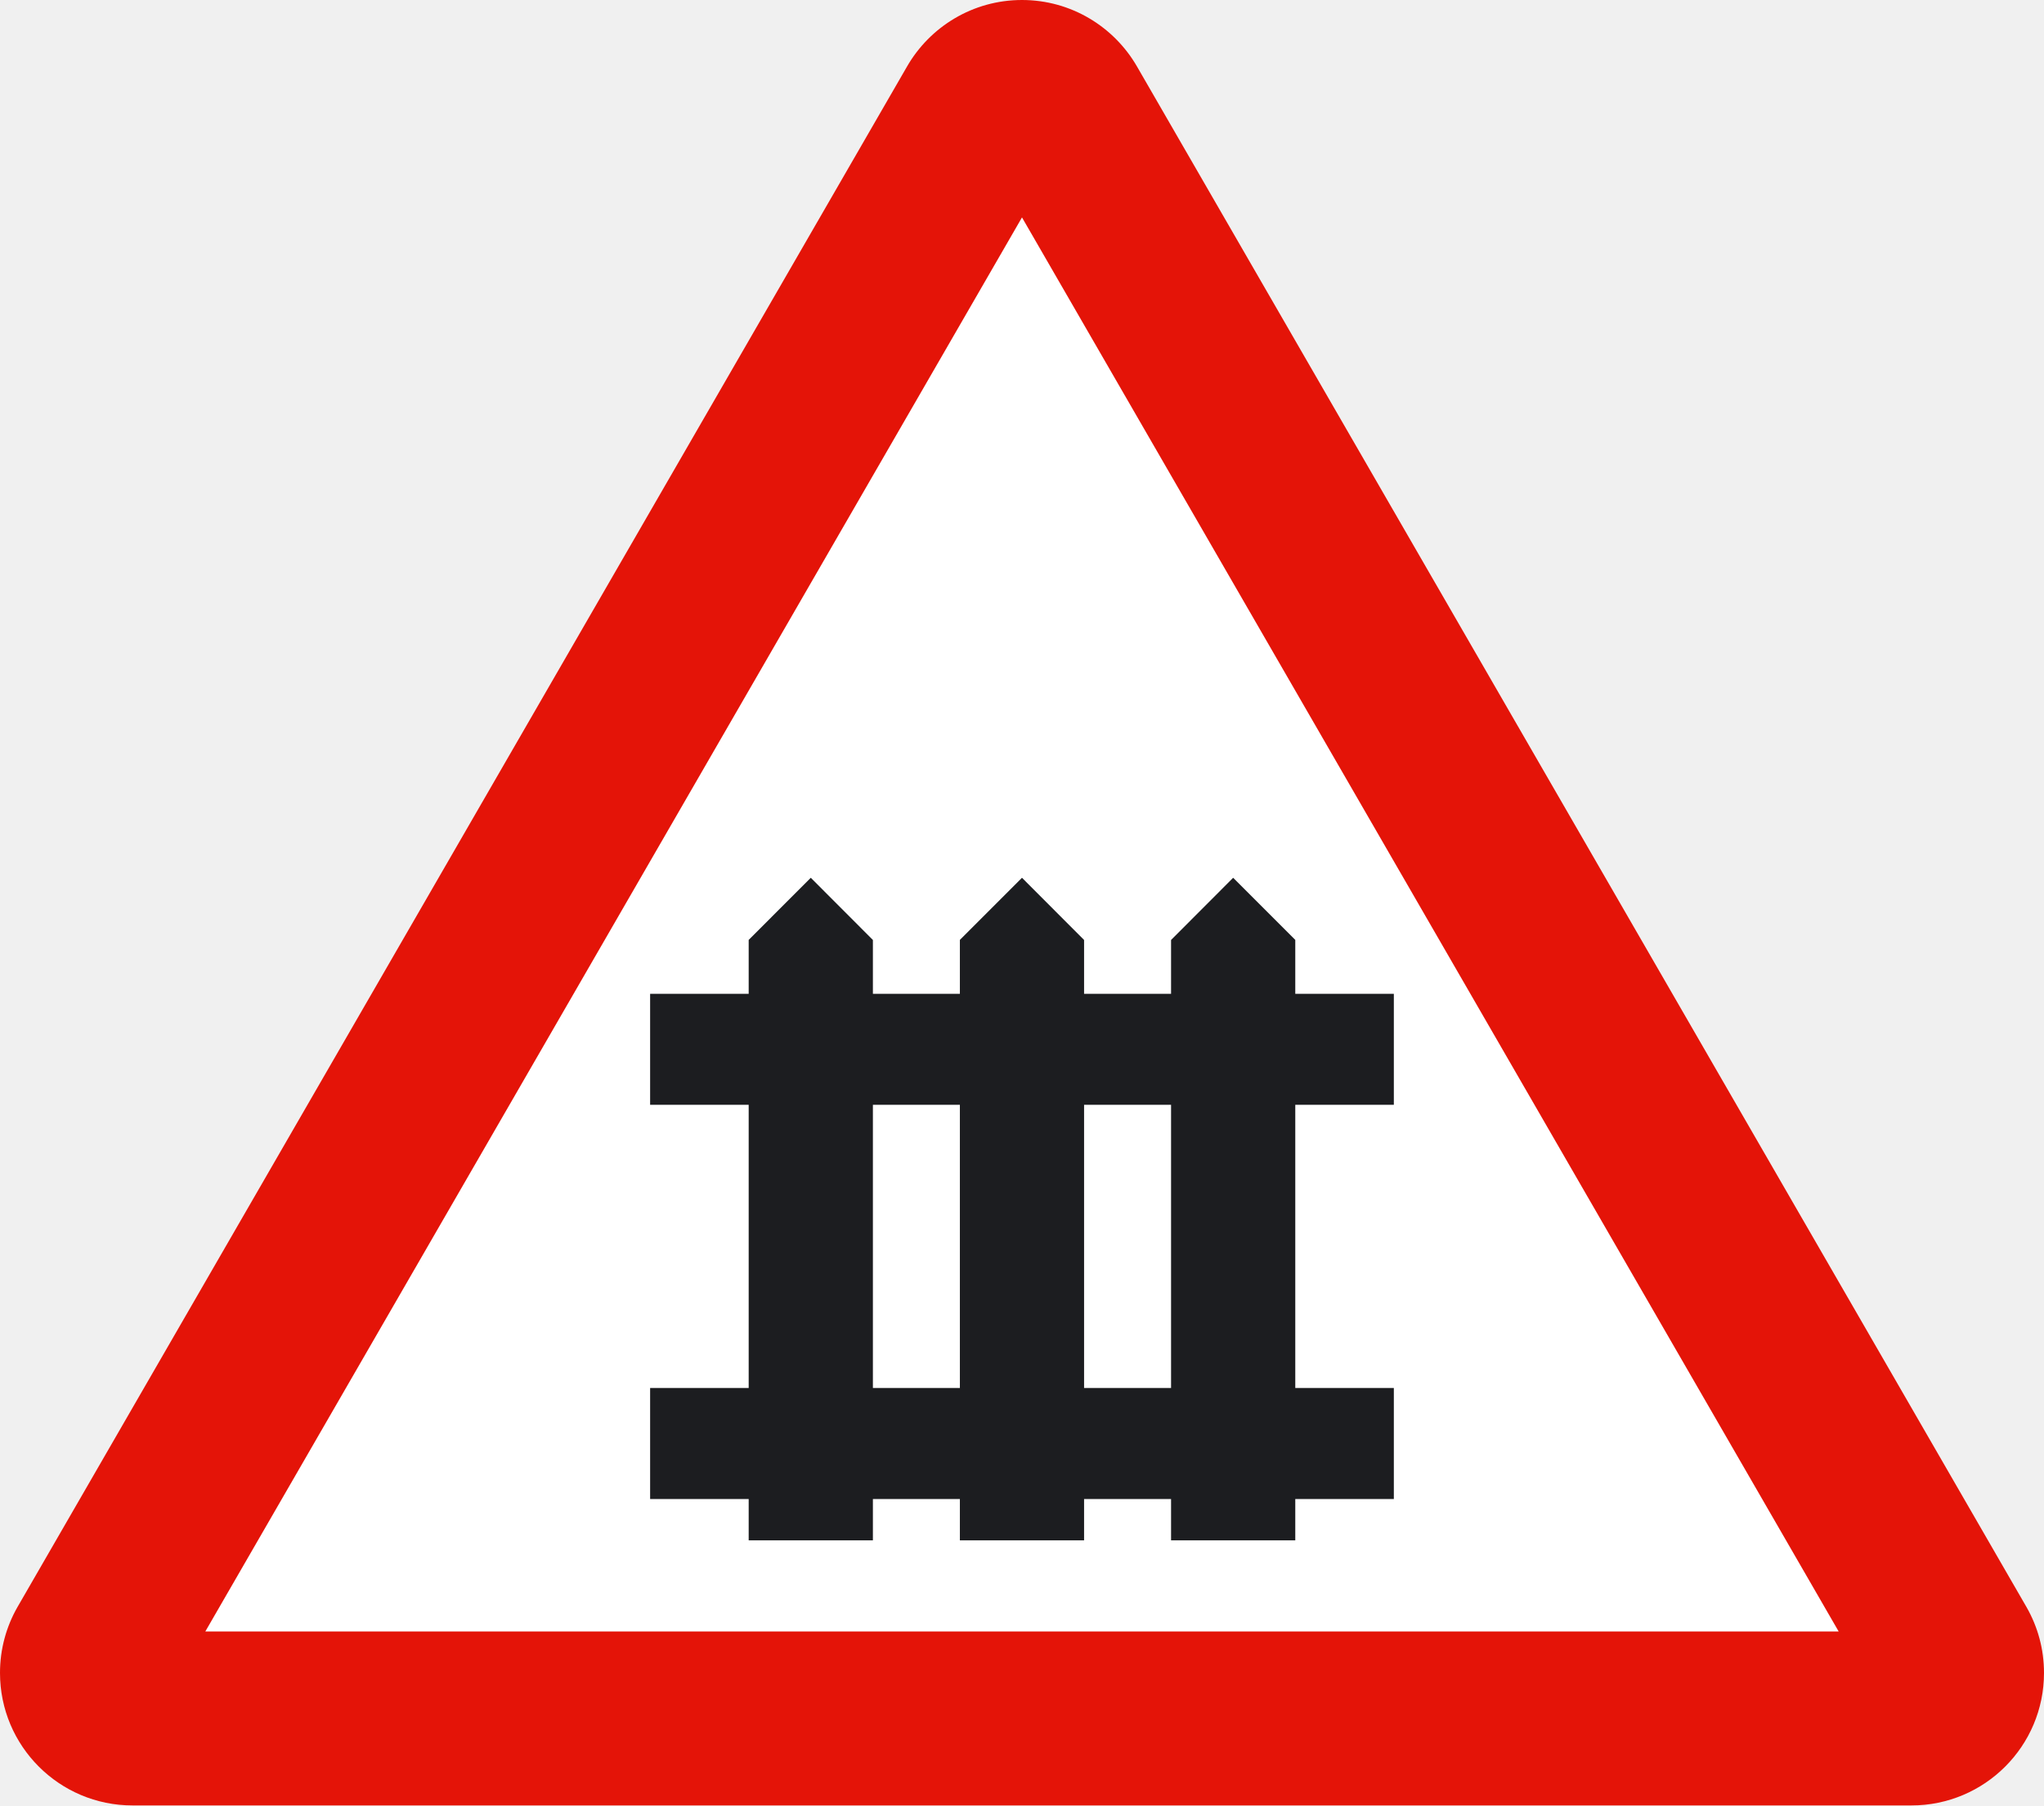
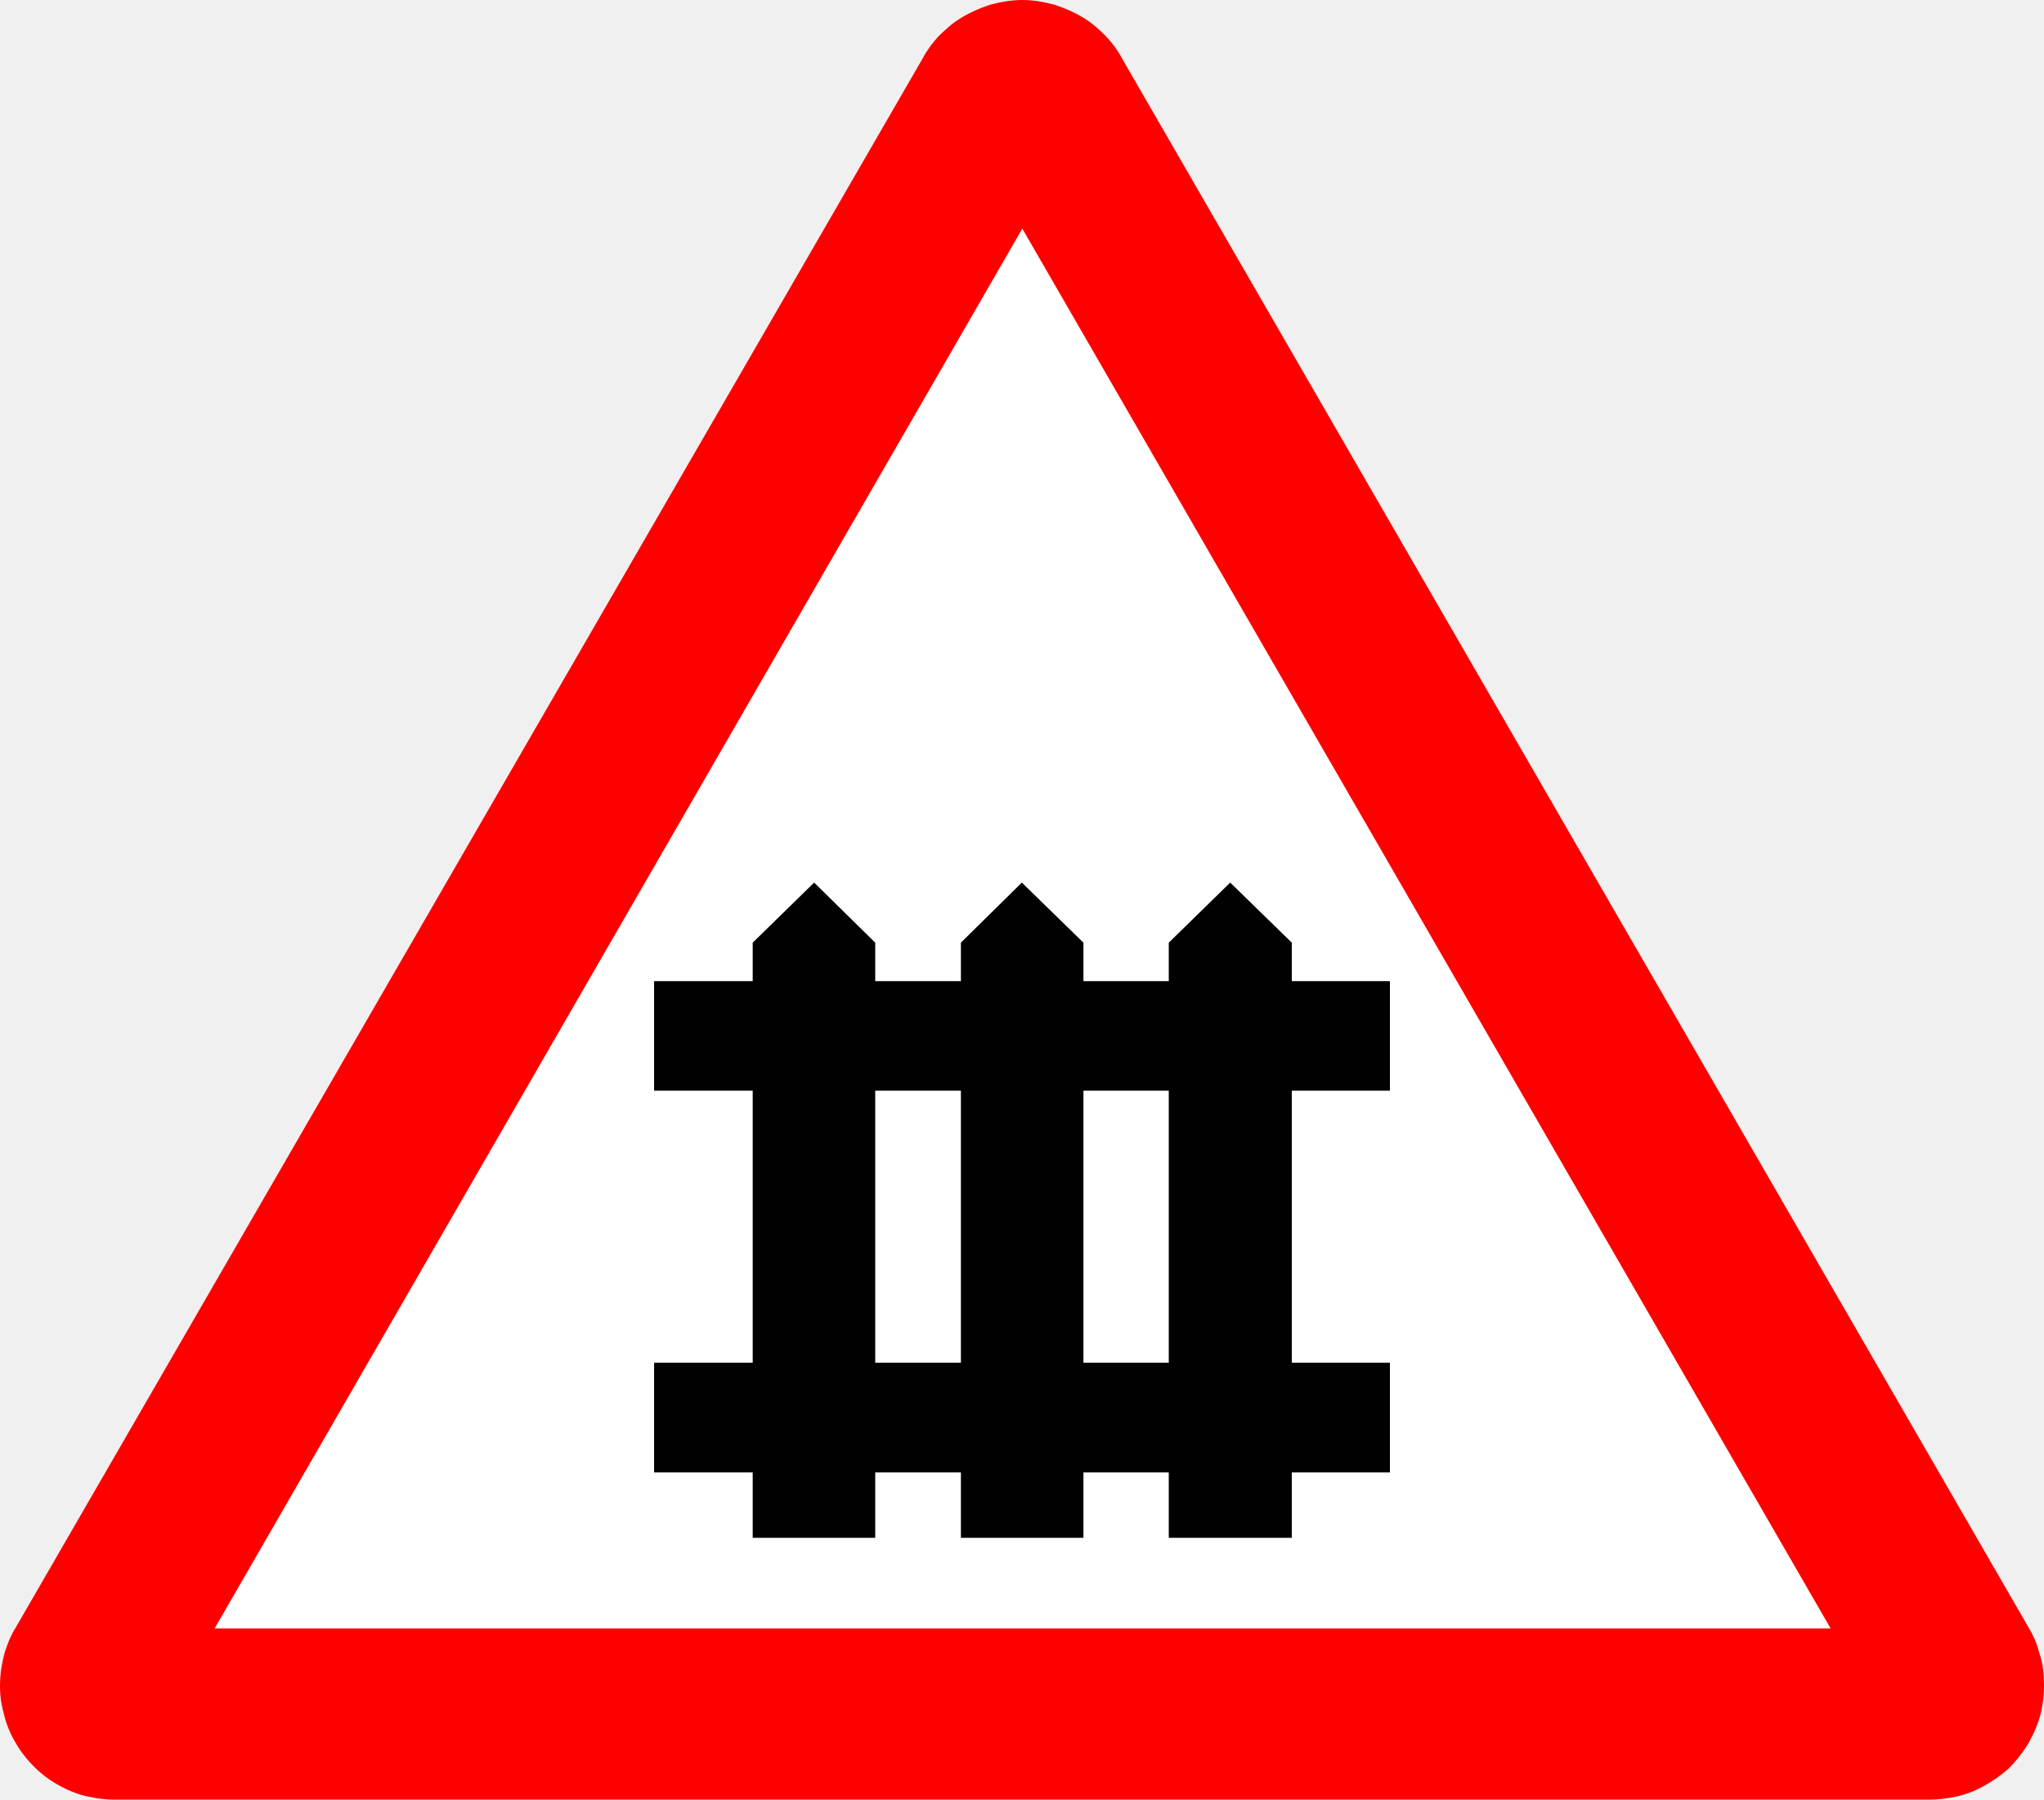
- <svg xmlns="http://www.w3.org/2000/svg" version="1.2" width="217.834" height="192.418" id="svg2">
-   <defs id="defs3314" />
-   <g id="Capa_1">
-     <path d="M 14.125,192.418 C 6.32,192.418 0,186.09 0,178.293 c 0,-2.539 0.672,-4.922 1.84,-6.98 L 96.668,7.084 C 99.104,2.855 103.676,0 108.916,0 c 5.238,0 9.813,2.855 12.254,7.084 l 94.82,164.229 c 1.172,2.059 1.844,4.441 1.844,6.98 0,7.797 -6.32,14.125 -14.125,14.125 H 14.125" id="path3298" style="fill:#e41408" />
-     <path d="m 21.881,173.879 87.035,-150.707 87.035,150.707 -174.07,0" id="polyline3300" style="fill:#ffffff" />
-     <path d="m 102.297,164.168 0,-63.996 6.619,-6.621 6.617,6.629 0,63.988 -13.236,0" id="polyline3302" style="fill:#1c1d20" />
-     <path d="m 79.789,164.168 0,-63.996 6.619,-6.621 6.619,6.629 0,63.988 -13.238,0" id="polyline3304" style="fill:#1c1d20" />
-     <path d="m 138.041,164.168 0,-63.996 -6.621,-6.621 -6.617,6.629 0,63.988 13.238,0" id="polyline3306" style="fill:#1c1d20" />
-     <path d="m 69.285,159.762 m 79.26,0 h -79.26 v -11.836 h 79.26 v 11.836 z" id="path3308" style="fill:#1c1d20" />
-     <path d="m 69.285,117.746 m 79.26,0 h -79.26 v -11.828 h 79.26 v 11.828 z" id="path3310" style="fill:#1c1d20" />
+ <svg xmlns="http://www.w3.org/2000/svg" width="1600" height="1409" xml:space="preserve" overflow="hidden">
+   <defs>
+     <clipPath id="clip0">
+       <rect x="1348" y="465" width="1600" height="1409" />
+     </clipPath>
+   </defs>
+   <g clip-path="url(#clip0)" transform="translate(-1348 -465)">
+     <path d="M2858.35 1874C2864.71 1874 2871.86 1873.22 2879.01 1871.66 2885.77 1870.23 2893.31 1867.51 2900.07 1863.74 2907.22 1859.97 2914.11 1855.17 2920.48 1849.45 2926.46 1843.47 2931.78 1836.72 2936.2 1829.19 2940.36 1821.65 2943.74 1813.73 2945.69 1805.54 2947.51 1797.23 2948.29 1788.92 2947.9 1780.99 2947.9 1772.81 2946.47 1765.28 2944.13 1758.52 2942.31 1751.38 2939.32 1744.88 2936.2 1739.69L2225.99 510.205C2223 504.489 2218.84 498.903 2213.9 493.578 2208.7 488.382 2202.99 483.056 2196.23 479.029 2189.47 474.872 2181.93 471.495 2173.61 468.767 2165.42 466.559 2157.1 465 2148.39 465 2139.43 465 2131.11 466.559 2122.79 468.767 2114.6 471.495 2107.06 474.872 2100.3 479.029 2093.41 483.056 2087.82 488.382 2082.49 493.578 2077.68 498.903 2073.53 504.489 2070.54 510.205L1360.06 1739.69C1356.68 1744.88 1354.08 1751.38 1351.75 1758.52 1349.93 1765.28 1348.37 1772.81 1348.11 1780.99 1347.72 1788.92 1348.37 1797.23 1350.71 1805.54 1352.52 1813.73 1355.51 1821.65 1360.06 1829.19 1364.22 1836.72 1369.81 1843.47 1375.92 1849.45 1381.9 1855.17 1388.66 1859.97 1395.81 1863.74 1402.96 1867.51 1410.11 1870.23 1417.26 1871.66 1424.4 1873.22 1431.29 1874 1437.66 1874L2858.35 1874Z" fill="#FF0000" fill-rule="evenodd" />
+     <path d="M1516 1740 2781 1740 2148.24 644 1516 1740Z" fill="#FFFFFF" fill-rule="evenodd" />
+     <path d="M2033.11 1617.8 2100.17 1617.8 2100.17 1669 2196.09 1669 2196.09 1617.8 2262.89 1617.8 2262.89 1669 2359.19 1669 2359.19 1617.8 2436 1617.8 2436 1531.91 2359.19 1531.91 2359.19 1318.94 2436 1318.94 2436 1233.18 2359.19 1233.18 2359.19 1203.04 2310.98 1156 2262.89 1203.04 2262.89 1233.18 2196.09 1233.18 2196.09 1203.04 2147.87 1156 2100.17 1203.04 2100.17 1233.18 2033.11 1233.18 2033.11 1203.04 1985.29 1156 1937.2 1203.04 1937.2 1233.18 1860 1233.18 1860 1318.94 1937.2 1318.94 1937.2 1531.91 1860 1531.91 1860 1617.8 1937.2 1617.8 1937.2 1669 2033.11 1669 2033.11 1617.8ZM2262.89 1531.91 2196.09 1531.91 2196.09 1318.94 2262.89 1318.94 2262.89 1531.91ZM2100.17 1531.91 2033.11 1531.91 2033.11 1318.94 2100.17 1318.94 2100.17 1531.91Z" fill="#010101" fill-rule="evenodd" />
  </g>
</svg>
